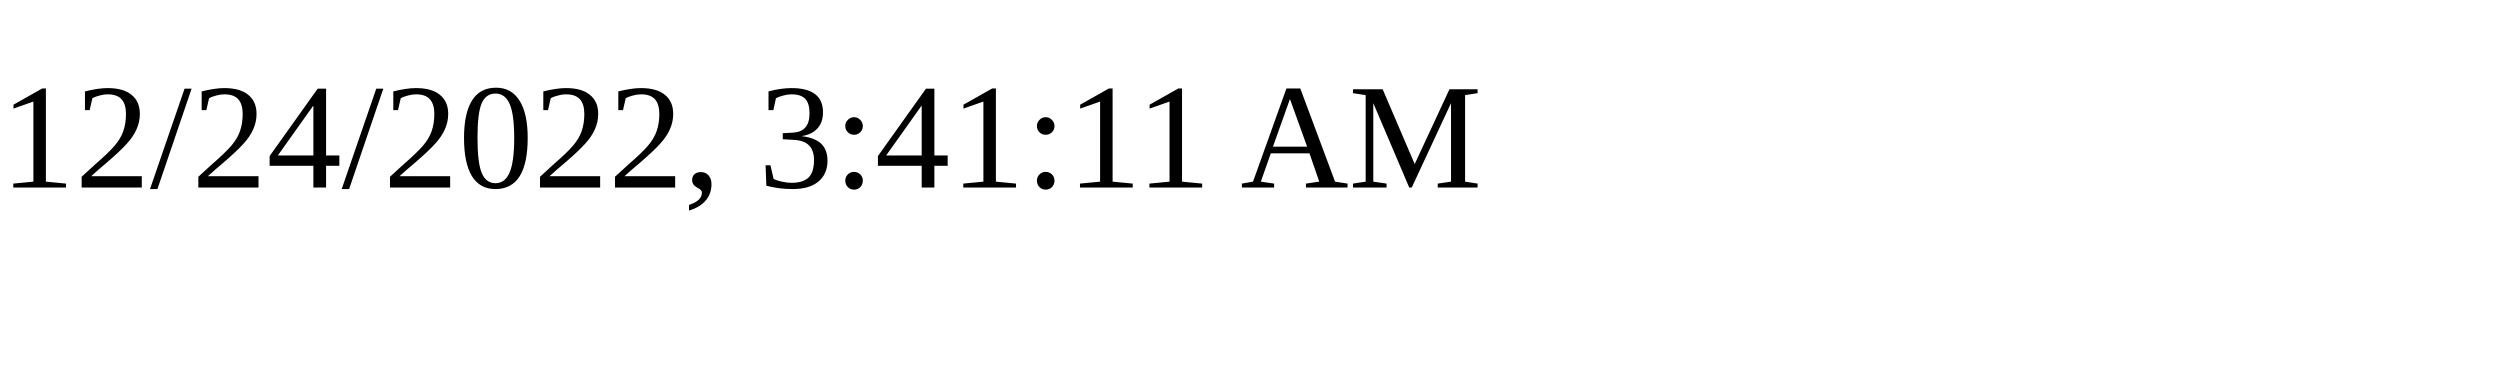
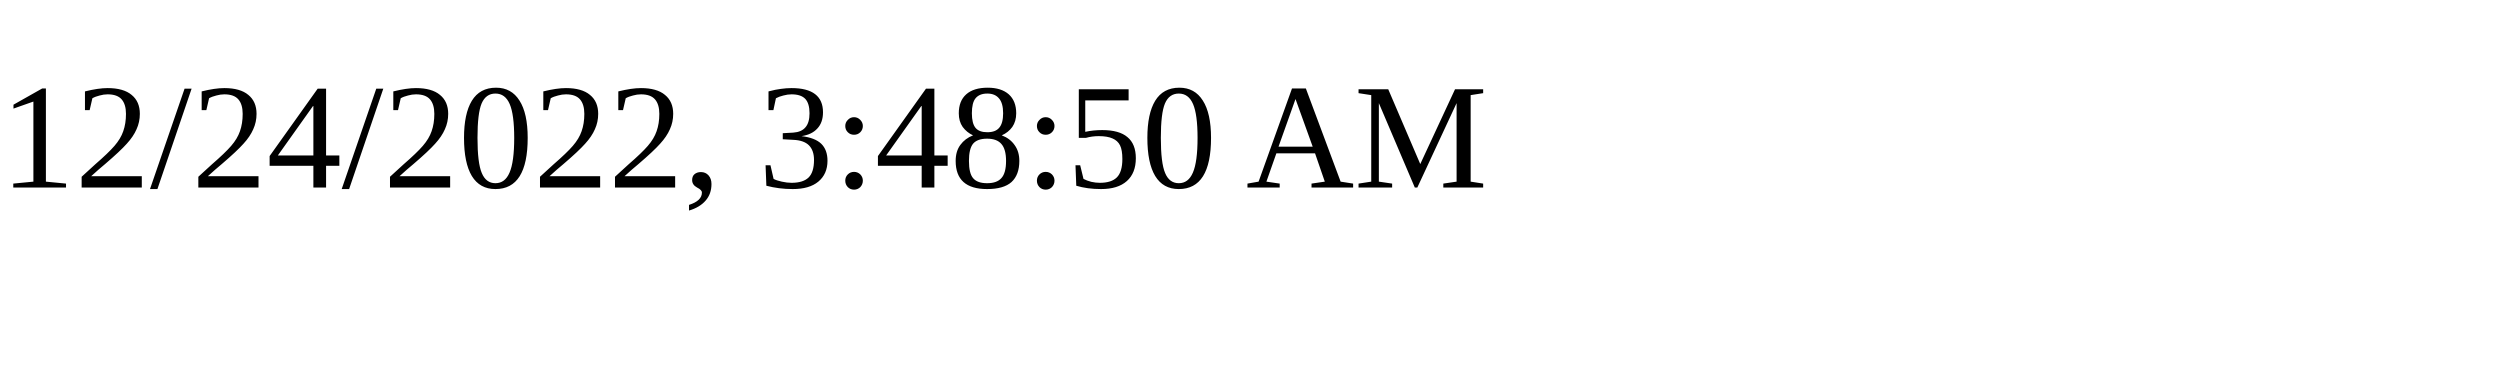
<svg xmlns="http://www.w3.org/2000/svg" height="30" width="200">
-   <text x="0" y="15">12/24/2022, 3:41:11 AM</text>
+   <text x="0" y="15">12/24/2022, 3:48:50 AM</text>
</svg>
